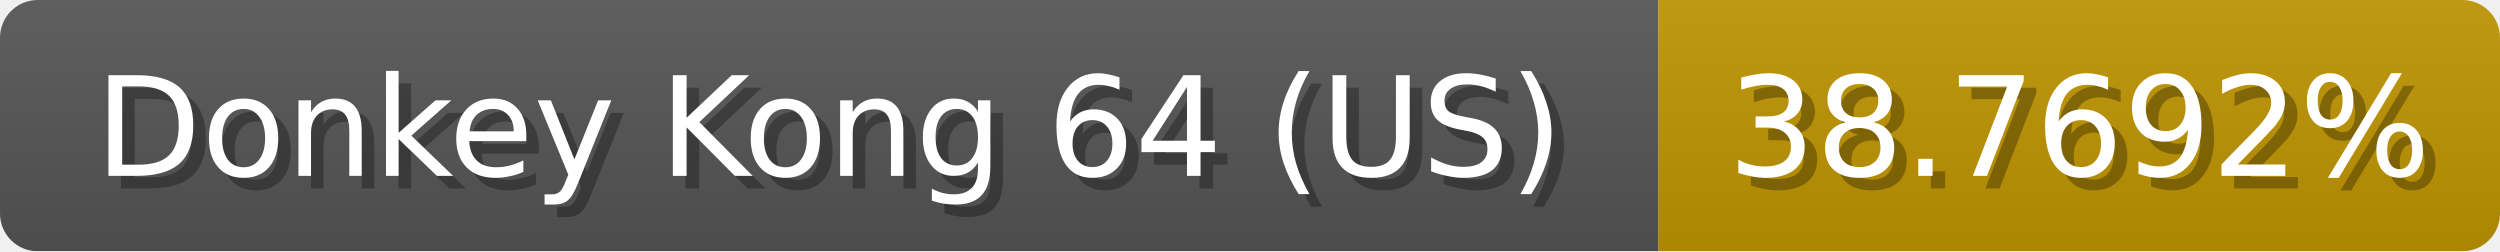
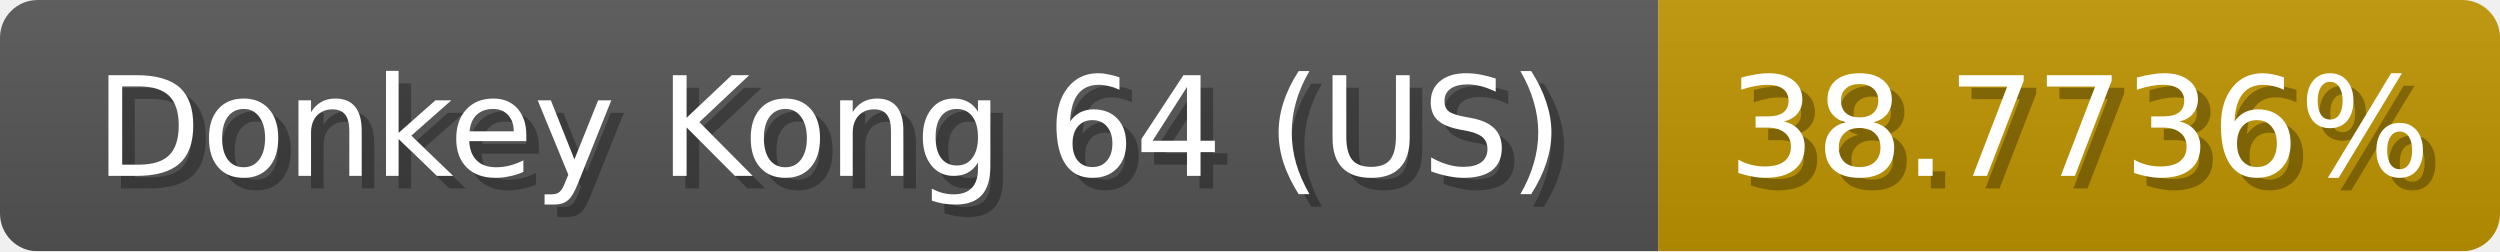
<svg xmlns="http://www.w3.org/2000/svg" width="199" height="20">
  <linearGradient id="b" x2="0" y2="100%">
    <stop offset="0" stop-color="#bbb" stop-opacity=".1" />
    <stop offset="1" stop-opacity=".1" />
  </linearGradient>
  <mask id="anybadge_1">
    <rect width="199" height="20" rx="3" fill="#fff" />
  </mask>
  <g mask="url(#anybadge_1)">
    <path fill="#555" d="M0 0h132v20H0z" />
    <path fill="#c09500" d="M132 0h67v20H132z" />
    <path fill="url(#b)" d="M0 0h199v20H0z" />
  </g>
  <g fill="#fff" text-anchor="middle" font-family="DejaVu Sans,Verdana,Geneva,sans-serif" font-size="11">
    <text x="67.0" y="15" fill="#010101" fill-opacity=".3">Donkey Kong 64 (US)</text>
    <text x="66.0" y="14">Donkey Kong 64 (US)</text>
  </g>
  <g fill="#fff" text-anchor="middle" font-family="DejaVu Sans,Verdana,Geneva,sans-serif" font-size="11">
-     <text x="166.5" y="15" fill="#010101" fill-opacity=".3">38.7692%</text>
-     <text x="165.5" y="14">38.7692%</text>
+     <text x="166.5" y="15" fill="#010101" fill-opacity=".3">38.7736%</text>
+     <text x="165.5" y="14">38.7736%</text>
  </g>
</svg>
